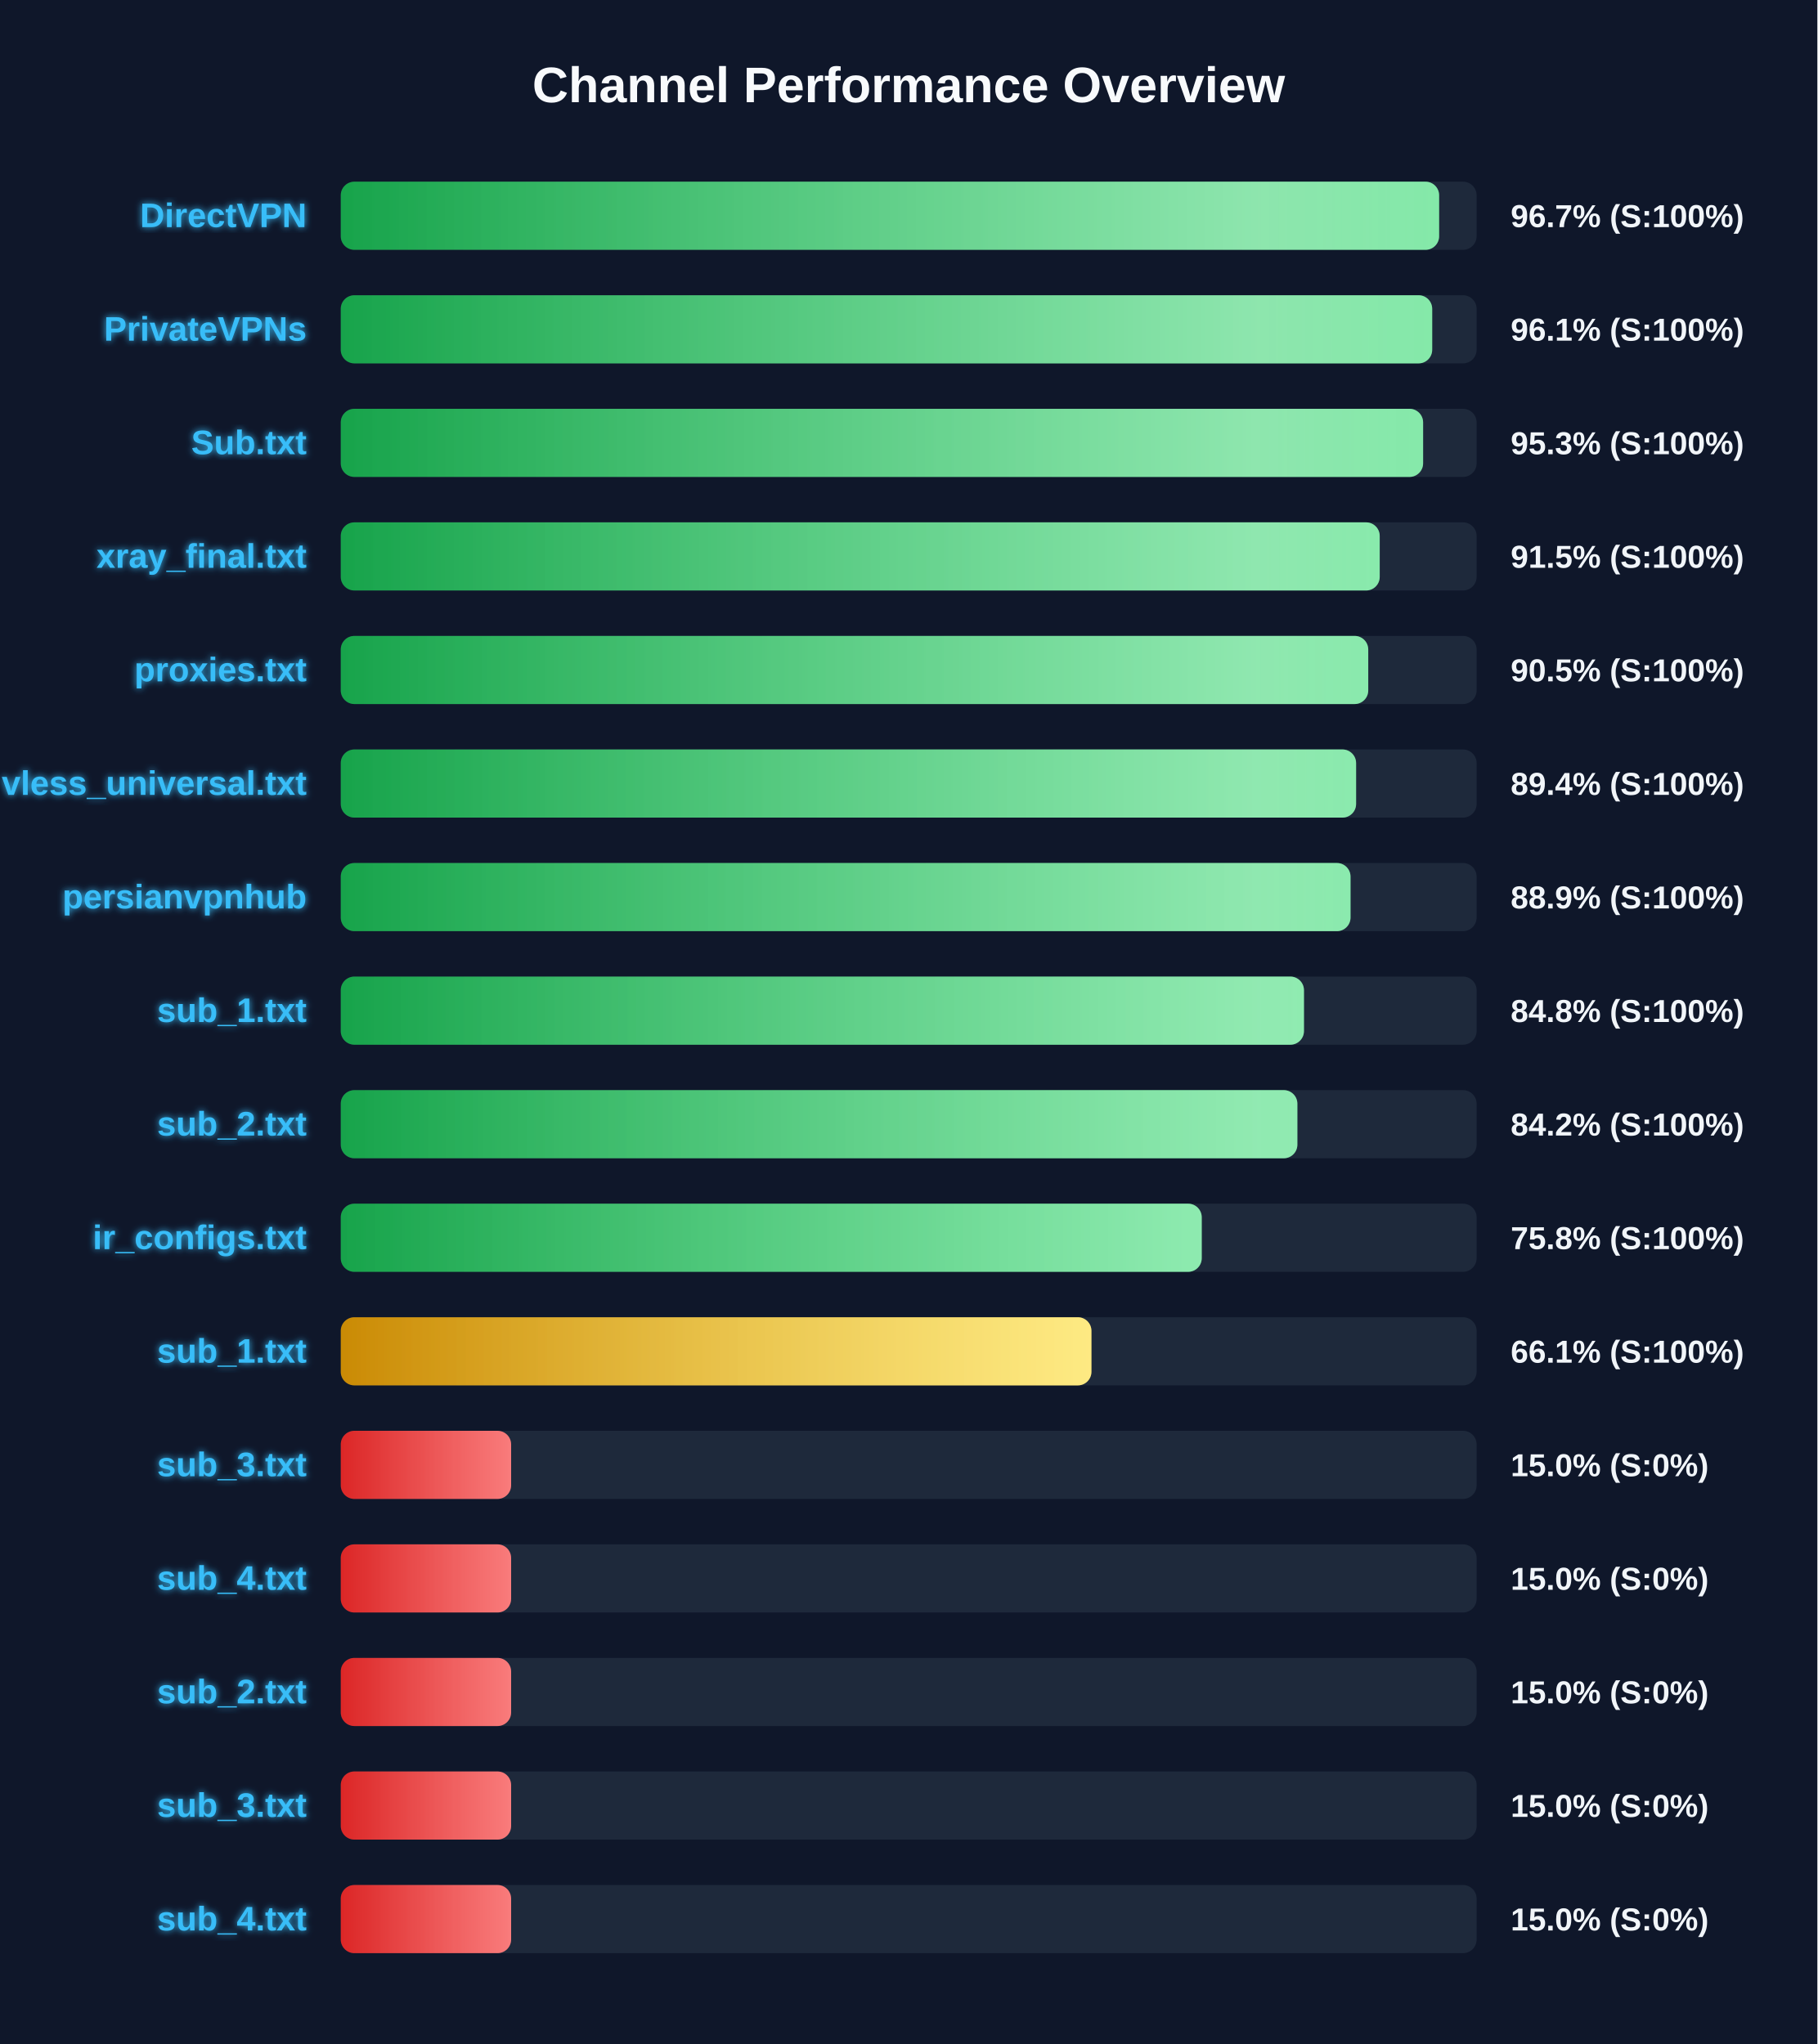
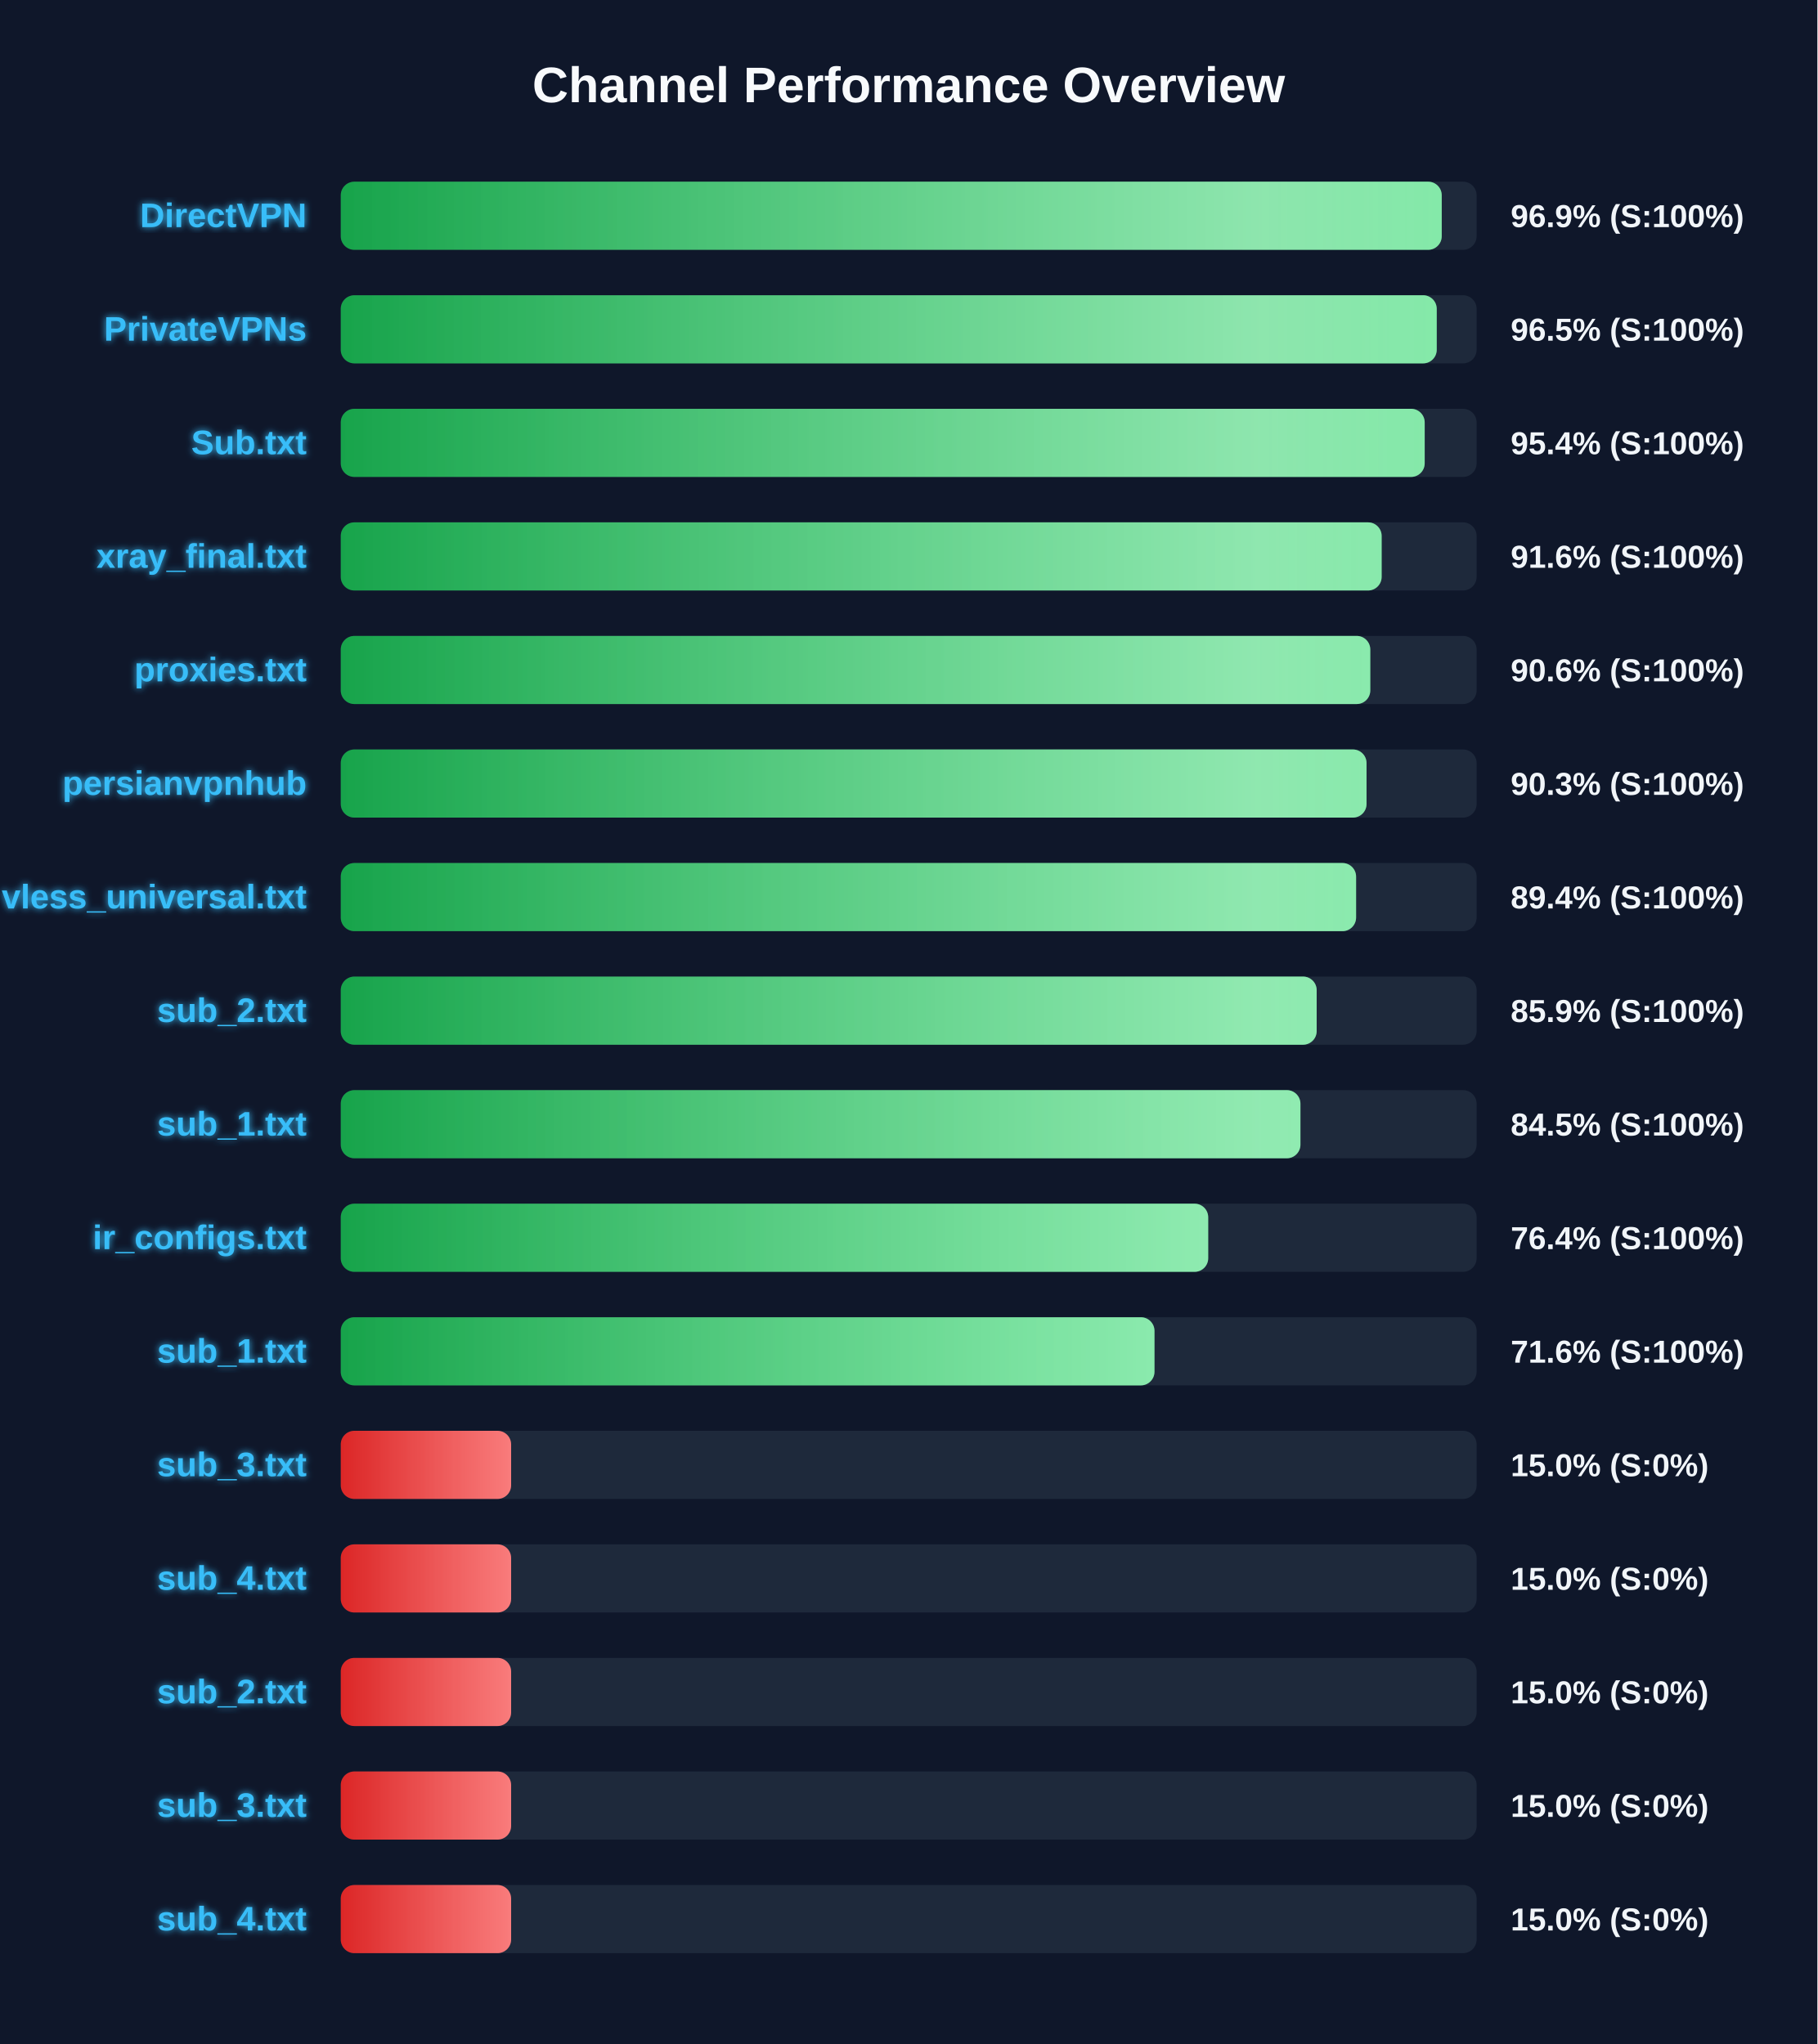
<svg xmlns="http://www.w3.org/2000/svg" width="800" height="900" version="1.1">
  <defs>
    <linearGradient id="grad-green" x1="0%" y1="0%" x2="100%" y2="0%">
      <stop offset="0%" stop-color="#16a34a" />
      <stop offset="100%" stop-color="#4ade80" />
    </linearGradient>
    <linearGradient id="grad-yellow" x1="0%" y1="0%" x2="100%" y2="0%">
      <stop offset="0%" stop-color="#ca8a04" />
      <stop offset="100%" stop-color="#fde047" />
    </linearGradient>
    <linearGradient id="grad-red" x1="0%" y1="0%" x2="100%" y2="0%">
      <stop offset="0%" stop-color="#dc2626" />
      <stop offset="100%" stop-color="#f87171" />
    </linearGradient>
    <linearGradient id="shimmer" x1="0%" y1="0%" x2="100%" y2="0%">
      <stop offset="0%" stop-color="rgba(255,255,255,0)" />
      <stop offset="50%" stop-color="rgba(255,255,255,0.4)" />
      <stop offset="100%" stop-color="rgba(255,255,255,0)" />
    </linearGradient>
    <filter id="glow" x="-20%" y="-20%" width="140%" height="140%">
      <feGaussianBlur stdDeviation="1.5" result="blur" />
      <feComposite in="SourceGraphic" in2="blur" operator="over" />
    </filter>
  </defs>
  <style>
        .bg-rect { fill: #0f172a; }
        .title { font: bold 22px 'Segoe UI', Arial, sans-serif; fill: #f8fafc; }
        .row { font: bold 15px 'Segoe UI', Arial, sans-serif; fill: #38bdf8; filter: url(#glow); }
        .score { font: bold 14px 'Segoe UI', Arial, sans-serif; fill: #f1f5f9; }
        @keyframes shimmer-anim {
            0% { transform: translateX(-100%); }
            100% { transform: translateX(200%); }
        }
        .shimmer-rect {
            animation: shimmer-anim 2.5s infinite linear;
        }
    </style>
  <rect width="100%" height="100%" class="bg-rect" />
  <text x="400" y="45" text-anchor="middle" class="title">Channel Performance Overview</text>
  <rect x="150" y="80" width="500" height="30" fill="#1e293b" rx="6" />
  <clipPath id="clip-0">
-     <rect x="150" y="80" width="483.5" height="30" rx="6" />
-   </clipPath>
-   <rect x="150" y="80" width="483.5" height="30" fill="url(#grad-green)" rx="6" />
+     <rect x="150" y="80" width="484.65" height="30" rx="6" />
+   </clipPath>
+   <rect x="150" y="80" width="484.65" height="30" fill="url(#grad-green)" rx="6" />
  <g clip-path="url(#clip-0)">
    <rect x="150" y="80" width="100%" height="30" fill="url(#shimmer)" class="shimmer-rect" />
  </g>
  <text x="135" y="100" text-anchor="end" class="row">DirectVPN</text>
-   <text x="665" y="100" text-anchor="start" class="score">96.7% (S:100%)</text>
+   <text x="665" y="100" text-anchor="start" class="score">96.9% (S:100%)</text>
  <rect x="150" y="130" width="500" height="30" fill="#1e293b" rx="6" />
  <clipPath id="clip-1">
-     <rect x="150" y="130" width="480.45" height="30" rx="6" />
-   </clipPath>
-   <rect x="150" y="130" width="480.45" height="30" fill="url(#grad-green)" rx="6" />
+     <rect x="150" y="130" width="482.45" height="30" rx="6" />
+   </clipPath>
+   <rect x="150" y="130" width="482.45" height="30" fill="url(#grad-green)" rx="6" />
  <g clip-path="url(#clip-1)">
    <rect x="150" y="130" width="100%" height="30" fill="url(#shimmer)" class="shimmer-rect" />
  </g>
  <text x="135" y="150" text-anchor="end" class="row">PrivateVPNs</text>
-   <text x="665" y="150" text-anchor="start" class="score">96.1% (S:100%)</text>
+   <text x="665" y="150" text-anchor="start" class="score">96.5% (S:100%)</text>
  <rect x="150" y="180" width="500" height="30" fill="#1e293b" rx="6" />
  <clipPath id="clip-2">
-     <rect x="150" y="180" width="476.45" height="30" rx="6" />
-   </clipPath>
-   <rect x="150" y="180" width="476.45" height="30" fill="url(#grad-green)" rx="6" />
+     <rect x="150" y="180" width="477.15" height="30" rx="6" />
+   </clipPath>
+   <rect x="150" y="180" width="477.15" height="30" fill="url(#grad-green)" rx="6" />
  <g clip-path="url(#clip-2)">
    <rect x="150" y="180" width="100%" height="30" fill="url(#shimmer)" class="shimmer-rect" />
  </g>
  <text x="135" y="200" text-anchor="end" class="row">Sub.txt</text>
-   <text x="665" y="200" text-anchor="start" class="score">95.3% (S:100%)</text>
+   <text x="665" y="200" text-anchor="start" class="score">95.4% (S:100%)</text>
  <rect x="150" y="230" width="500" height="30" fill="#1e293b" rx="6" />
  <clipPath id="clip-3">
-     <rect x="150" y="230" width="457.35" height="30" rx="6" />
-   </clipPath>
-   <rect x="150" y="230" width="457.35" height="30" fill="url(#grad-green)" rx="6" />
+     <rect x="150" y="230" width="458.2" height="30" rx="6" />
+   </clipPath>
+   <rect x="150" y="230" width="458.2" height="30" fill="url(#grad-green)" rx="6" />
  <g clip-path="url(#clip-3)">
    <rect x="150" y="230" width="100%" height="30" fill="url(#shimmer)" class="shimmer-rect" />
  </g>
  <text x="135" y="250" text-anchor="end" class="row">xray_final.txt</text>
-   <text x="665" y="250" text-anchor="start" class="score">91.5% (S:100%)</text>
+   <text x="665" y="250" text-anchor="start" class="score">91.6% (S:100%)</text>
  <rect x="150" y="280" width="500" height="30" fill="#1e293b" rx="6" />
  <clipPath id="clip-4">
-     <rect x="150" y="280" width="452.3" height="30" rx="6" />
-   </clipPath>
-   <rect x="150" y="280" width="452.3" height="30" fill="url(#grad-green)" rx="6" />
+     <rect x="150" y="280" width="453.2" height="30" rx="6" />
+   </clipPath>
+   <rect x="150" y="280" width="453.2" height="30" fill="url(#grad-green)" rx="6" />
  <g clip-path="url(#clip-4)">
    <rect x="150" y="280" width="100%" height="30" fill="url(#shimmer)" class="shimmer-rect" />
  </g>
  <text x="135" y="300" text-anchor="end" class="row">proxies.txt</text>
-   <text x="665" y="300" text-anchor="start" class="score">90.5% (S:100%)</text>
+   <text x="665" y="300" text-anchor="start" class="score">90.6% (S:100%)</text>
  <rect x="150" y="330" width="500" height="30" fill="#1e293b" rx="6" />
  <clipPath id="clip-5">
-     <rect x="150" y="330" width="446.95" height="30" rx="6" />
-   </clipPath>
-   <rect x="150" y="330" width="446.95" height="30" fill="url(#grad-green)" rx="6" />
+     <rect x="150" y="330" width="451.55" height="30" rx="6" />
+   </clipPath>
+   <rect x="150" y="330" width="451.55" height="30" fill="url(#grad-green)" rx="6" />
  <g clip-path="url(#clip-5)">
    <rect x="150" y="330" width="100%" height="30" fill="url(#shimmer)" class="shimmer-rect" />
  </g>
-   <text x="135" y="350" text-anchor="end" class="row">vless_universal.txt</text>
-   <text x="665" y="350" text-anchor="start" class="score">89.4% (S:100%)</text>
+   <text x="135" y="350" text-anchor="end" class="row">persianvpnhub</text>
+   <text x="665" y="350" text-anchor="start" class="score">90.3% (S:100%)</text>
  <rect x="150" y="380" width="500" height="30" fill="#1e293b" rx="6" />
  <clipPath id="clip-6">
-     <rect x="150" y="380" width="444.5" height="30" rx="6" />
-   </clipPath>
-   <rect x="150" y="380" width="444.5" height="30" fill="url(#grad-green)" rx="6" />
+     <rect x="150" y="380" width="446.95" height="30" rx="6" />
+   </clipPath>
+   <rect x="150" y="380" width="446.95" height="30" fill="url(#grad-green)" rx="6" />
  <g clip-path="url(#clip-6)">
    <rect x="150" y="380" width="100%" height="30" fill="url(#shimmer)" class="shimmer-rect" />
  </g>
-   <text x="135" y="400" text-anchor="end" class="row">persianvpnhub</text>
-   <text x="665" y="400" text-anchor="start" class="score">88.9% (S:100%)</text>
+   <text x="135" y="400" text-anchor="end" class="row">vless_universal.txt</text>
+   <text x="665" y="400" text-anchor="start" class="score">89.4% (S:100%)</text>
  <rect x="150" y="430" width="500" height="30" fill="#1e293b" rx="6" />
  <clipPath id="clip-7">
-     <rect x="150" y="430" width="424.0" height="30" rx="6" />
-   </clipPath>
-   <rect x="150" y="430" width="424.0" height="30" fill="url(#grad-green)" rx="6" />
+     <rect x="150" y="430" width="429.6" height="30" rx="6" />
+   </clipPath>
+   <rect x="150" y="430" width="429.6" height="30" fill="url(#grad-green)" rx="6" />
  <g clip-path="url(#clip-7)">
    <rect x="150" y="430" width="100%" height="30" fill="url(#shimmer)" class="shimmer-rect" />
  </g>
-   <text x="135" y="450" text-anchor="end" class="row">sub_1.txt</text>
-   <text x="665" y="450" text-anchor="start" class="score">84.8% (S:100%)</text>
+   <text x="135" y="450" text-anchor="end" class="row">sub_2.txt</text>
+   <text x="665" y="450" text-anchor="start" class="score">85.9% (S:100%)</text>
  <rect x="150" y="480" width="500" height="30" fill="#1e293b" rx="6" />
  <clipPath id="clip-8">
-     <rect x="150" y="480" width="421.1" height="30" rx="6" />
-   </clipPath>
-   <rect x="150" y="480" width="421.1" height="30" fill="url(#grad-green)" rx="6" />
+     <rect x="150" y="480" width="422.45" height="30" rx="6" />
+   </clipPath>
+   <rect x="150" y="480" width="422.45" height="30" fill="url(#grad-green)" rx="6" />
  <g clip-path="url(#clip-8)">
    <rect x="150" y="480" width="100%" height="30" fill="url(#shimmer)" class="shimmer-rect" />
  </g>
-   <text x="135" y="500" text-anchor="end" class="row">sub_2.txt</text>
-   <text x="665" y="500" text-anchor="start" class="score">84.2% (S:100%)</text>
+   <text x="135" y="500" text-anchor="end" class="row">sub_1.txt</text>
+   <text x="665" y="500" text-anchor="start" class="score">84.5% (S:100%)</text>
  <rect x="150" y="530" width="500" height="30" fill="#1e293b" rx="6" />
  <clipPath id="clip-9">
-     <rect x="150" y="530" width="379.0" height="30" rx="6" />
-   </clipPath>
-   <rect x="150" y="530" width="379.0" height="30" fill="url(#grad-green)" rx="6" />
+     <rect x="150" y="530" width="381.85" height="30" rx="6" />
+   </clipPath>
+   <rect x="150" y="530" width="381.85" height="30" fill="url(#grad-green)" rx="6" />
  <g clip-path="url(#clip-9)">
    <rect x="150" y="530" width="100%" height="30" fill="url(#shimmer)" class="shimmer-rect" />
  </g>
  <text x="135" y="550" text-anchor="end" class="row">ir_configs.txt</text>
-   <text x="665" y="550" text-anchor="start" class="score">75.8% (S:100%)</text>
+   <text x="665" y="550" text-anchor="start" class="score">76.4% (S:100%)</text>
  <rect x="150" y="580" width="500" height="30" fill="#1e293b" rx="6" />
  <clipPath id="clip-10">
-     <rect x="150" y="580" width="330.45" height="30" rx="6" />
-   </clipPath>
-   <rect x="150" y="580" width="330.45" height="30" fill="url(#grad-yellow)" rx="6" />
+     <rect x="150" y="580" width="358.2" height="30" rx="6" />
+   </clipPath>
+   <rect x="150" y="580" width="358.2" height="30" fill="url(#grad-green)" rx="6" />
  <g clip-path="url(#clip-10)">
    <rect x="150" y="580" width="100%" height="30" fill="url(#shimmer)" class="shimmer-rect" />
  </g>
  <text x="135" y="600" text-anchor="end" class="row">sub_1.txt</text>
-   <text x="665" y="600" text-anchor="start" class="score">66.1% (S:100%)</text>
+   <text x="665" y="600" text-anchor="start" class="score">71.6% (S:100%)</text>
  <rect x="150" y="630" width="500" height="30" fill="#1e293b" rx="6" />
  <clipPath id="clip-11">
    <rect x="150" y="630" width="75.0" height="30" rx="6" />
  </clipPath>
  <rect x="150" y="630" width="75.0" height="30" fill="url(#grad-red)" rx="6" />
  <g clip-path="url(#clip-11)">
    <rect x="150" y="630" width="100%" height="30" fill="url(#shimmer)" class="shimmer-rect" />
  </g>
  <text x="135" y="650" text-anchor="end" class="row">sub_3.txt</text>
  <text x="665" y="650" text-anchor="start" class="score">15.0% (S:0%)</text>
  <rect x="150" y="680" width="500" height="30" fill="#1e293b" rx="6" />
  <clipPath id="clip-12">
    <rect x="150" y="680" width="75.0" height="30" rx="6" />
  </clipPath>
  <rect x="150" y="680" width="75.0" height="30" fill="url(#grad-red)" rx="6" />
  <g clip-path="url(#clip-12)">
    <rect x="150" y="680" width="100%" height="30" fill="url(#shimmer)" class="shimmer-rect" />
  </g>
  <text x="135" y="700" text-anchor="end" class="row">sub_4.txt</text>
  <text x="665" y="700" text-anchor="start" class="score">15.0% (S:0%)</text>
  <rect x="150" y="730" width="500" height="30" fill="#1e293b" rx="6" />
  <clipPath id="clip-13">
    <rect x="150" y="730" width="75.0" height="30" rx="6" />
  </clipPath>
  <rect x="150" y="730" width="75.0" height="30" fill="url(#grad-red)" rx="6" />
  <g clip-path="url(#clip-13)">
    <rect x="150" y="730" width="100%" height="30" fill="url(#shimmer)" class="shimmer-rect" />
  </g>
  <text x="135" y="750" text-anchor="end" class="row">sub_2.txt</text>
  <text x="665" y="750" text-anchor="start" class="score">15.0% (S:0%)</text>
  <rect x="150" y="780" width="500" height="30" fill="#1e293b" rx="6" />
  <clipPath id="clip-14">
    <rect x="150" y="780" width="75.0" height="30" rx="6" />
  </clipPath>
  <rect x="150" y="780" width="75.0" height="30" fill="url(#grad-red)" rx="6" />
  <g clip-path="url(#clip-14)">
    <rect x="150" y="780" width="100%" height="30" fill="url(#shimmer)" class="shimmer-rect" />
  </g>
  <text x="135" y="800" text-anchor="end" class="row">sub_3.txt</text>
  <text x="665" y="800" text-anchor="start" class="score">15.0% (S:0%)</text>
  <rect x="150" y="830" width="500" height="30" fill="#1e293b" rx="6" />
  <clipPath id="clip-15">
    <rect x="150" y="830" width="75.0" height="30" rx="6" />
  </clipPath>
  <rect x="150" y="830" width="75.0" height="30" fill="url(#grad-red)" rx="6" />
  <g clip-path="url(#clip-15)">
    <rect x="150" y="830" width="100%" height="30" fill="url(#shimmer)" class="shimmer-rect" />
  </g>
  <text x="135" y="850" text-anchor="end" class="row">sub_4.txt</text>
  <text x="665" y="850" text-anchor="start" class="score">15.0% (S:0%)</text>
</svg>
